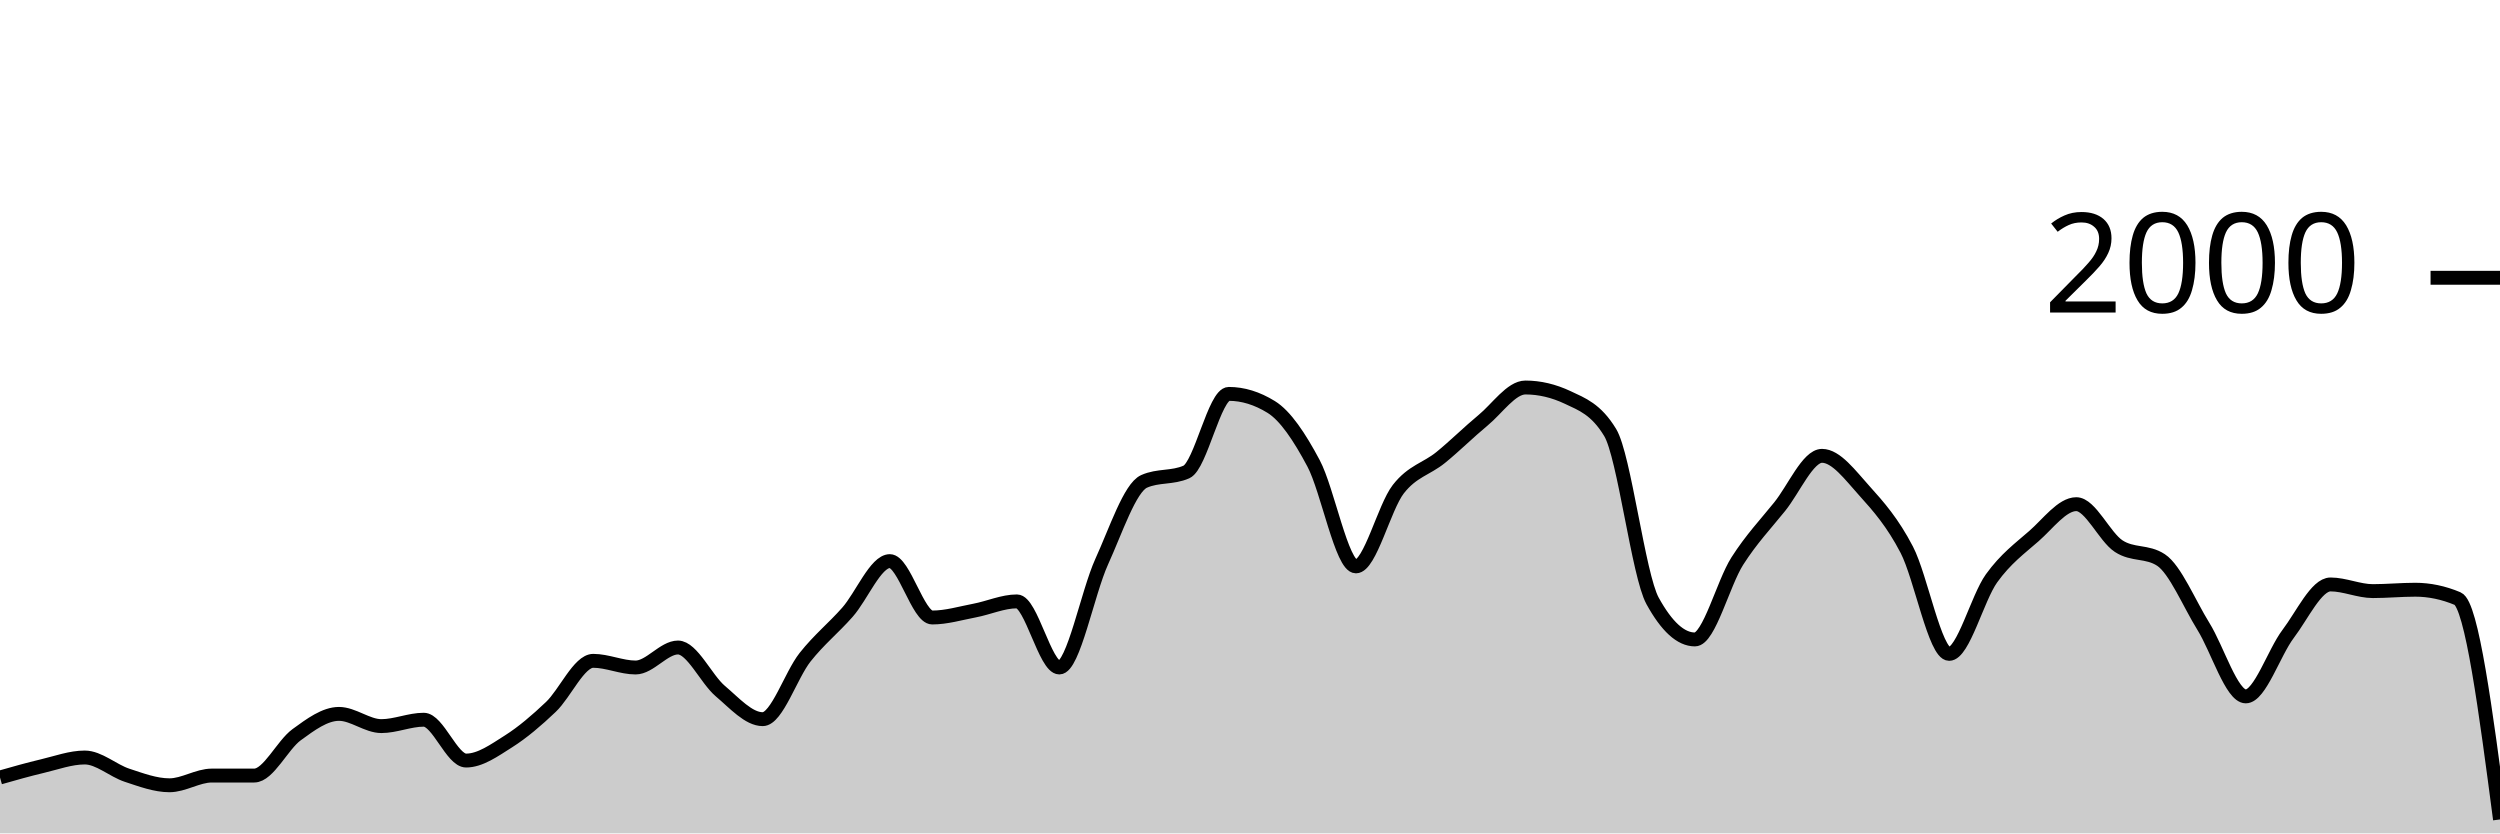
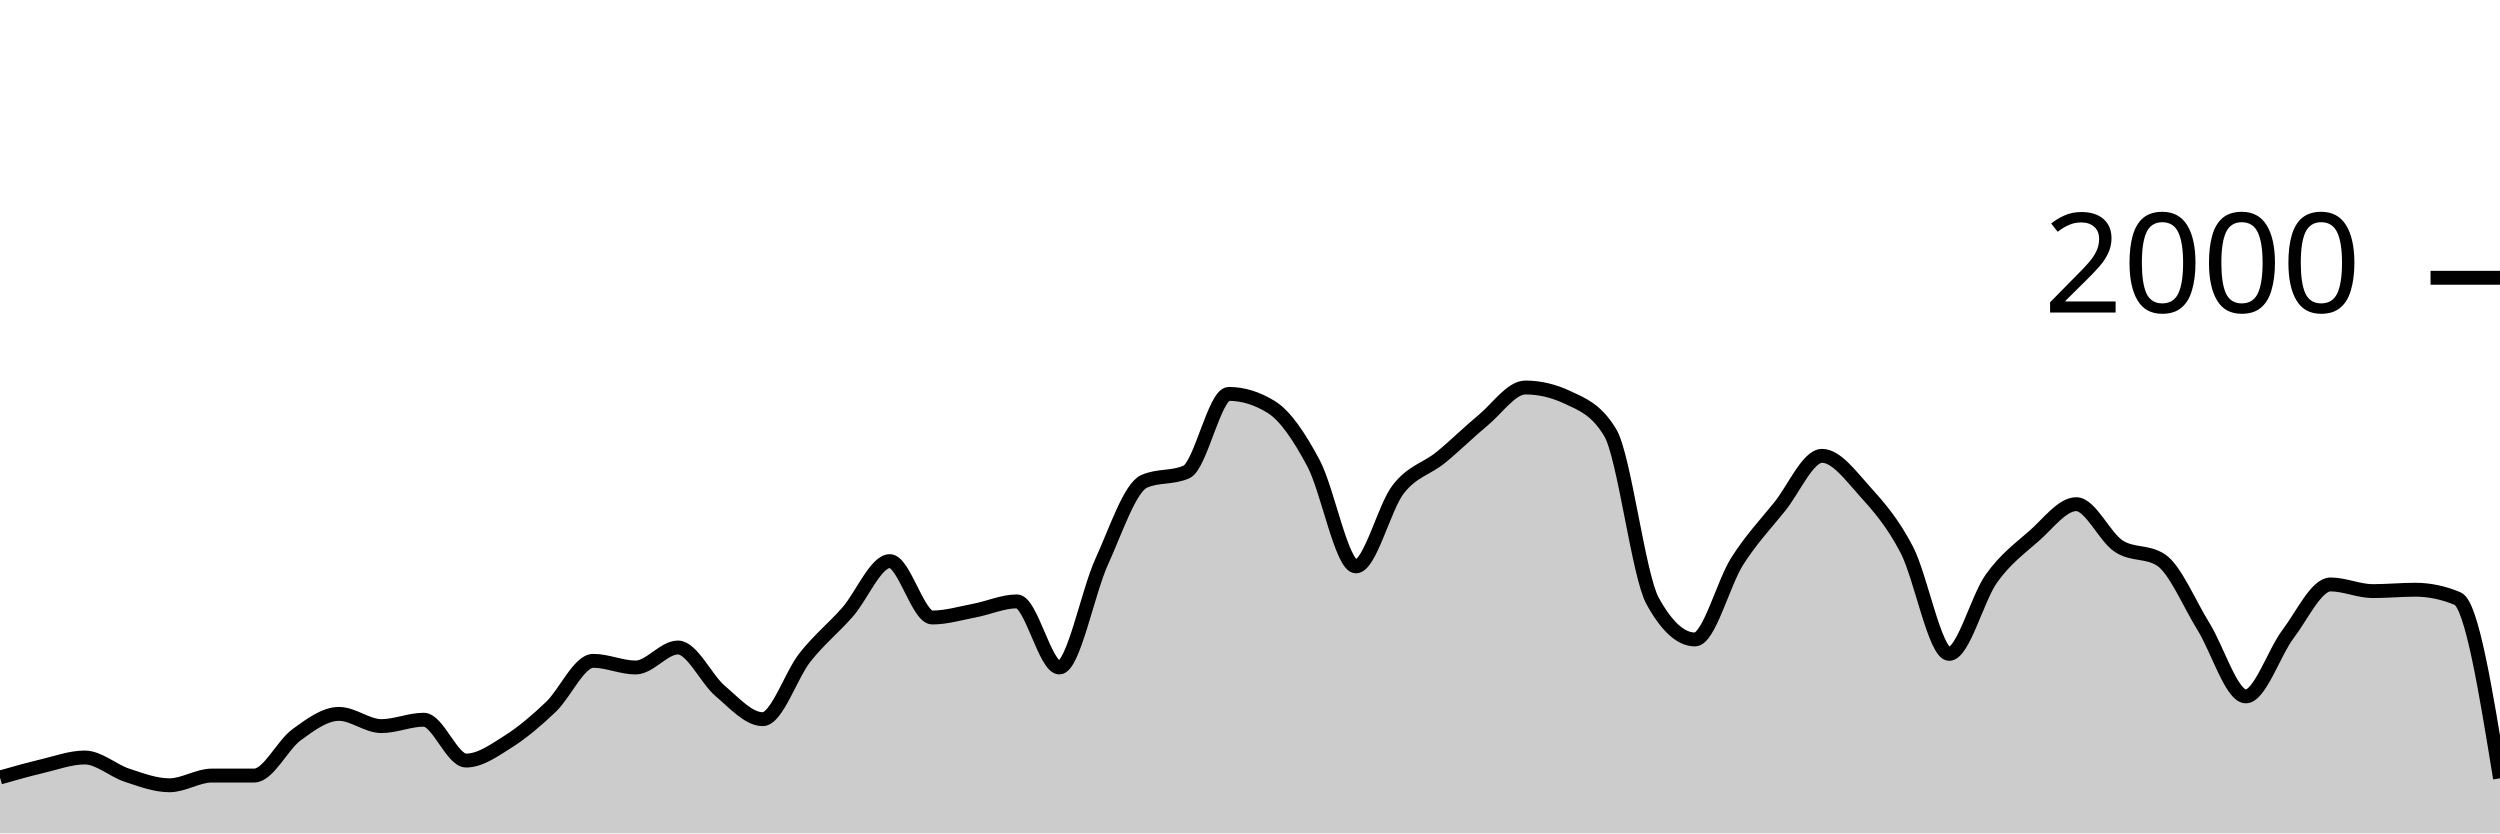
<svg xmlns="http://www.w3.org/2000/svg" viewBox="0 0 180 60">
  <g transform="translate(0,20)">
-     <path class="area" fill="rgba(0, 0, 0, 0.2)" d="M0,35.98C1.017,35.69,2.034,35.4,3.051,35.16C4.068,34.92,5.085,34.54,6.102,34.54C7.119,34.54,8.136,35.487,9.153,35.82C10.169,36.153,11.186,36.54,12.203,36.54C13.22,36.54,14.237,35.84,15.254,35.84C16.271,35.84,17.288,35.84,18.305,35.84C19.322,35.84,20.339,33.64,21.356,32.9C22.373,32.16,23.39,31.4,24.407,31.4C25.424,31.4,26.441,32.28,27.458,32.28C28.475,32.28,29.492,31.82,30.508,31.82C31.525,31.82,32.542,34.76,33.559,34.76C34.576,34.76,35.593,34.023,36.61,33.38C37.627,32.737,38.644,31.867,39.661,30.9C40.678,29.933,41.695,27.58,42.712,27.58C43.729,27.58,44.746,28.06,45.763,28.06C46.78,28.06,47.797,26.62,48.814,26.62C49.831,26.62,50.847,28.9,51.864,29.76C52.881,30.62,53.898,31.78,54.915,31.78C55.932,31.78,56.949,28.603,57.966,27.32C58.983,26.037,60,25.233,61.017,24.08C62.034,22.927,63.051,20.4,64.068,20.4C65.085,20.4,66.102,24.46,67.119,24.46C68.136,24.46,69.153,24.153,70.169,23.96C71.186,23.767,72.203,23.3,73.22,23.3C74.237,23.3,75.254,28.06,76.271,28.06C77.288,28.06,78.305,22.673,79.322,20.44C80.339,18.207,81.356,15.113,82.373,14.66C83.39,14.207,84.407,14.433,85.424,13.98C86.441,13.527,87.458,8.36,88.475,8.36C89.492,8.36,90.508,8.673,91.525,9.3C92.542,9.927,93.559,11.447,94.576,13.36C95.593,15.273,96.61,20.78,97.627,20.78C98.644,20.78,99.661,16.527,100.678,15.22C101.695,13.913,102.712,13.767,103.729,12.94C104.746,12.113,105.763,11.1,106.78,10.26C107.797,9.42,108.814,7.9,109.831,7.9C110.847,7.9,111.864,8.14,112.881,8.62C113.898,9.1,114.915,9.46,115.932,11.14C116.949,12.82,117.966,21.407,118.983,23.26C120,25.113,121.017,26.04,122.034,26.04C123.051,26.04,124.068,21.993,125.085,20.4C126.102,18.807,127.119,17.743,128.136,16.48C129.153,15.217,130.169,12.82,131.186,12.82C132.203,12.82,133.22,14.213,134.237,15.34C135.254,16.467,136.271,17.623,137.288,19.58C138.305,21.537,139.322,27.08,140.339,27.08C141.356,27.08,142.373,23.053,143.39,21.64C144.407,20.227,145.424,19.49,146.441,18.6C147.458,17.71,148.475,16.3,149.492,16.3C150.508,16.3,151.525,18.653,152.542,19.32C153.559,19.987,154.576,19.653,155.593,20.32C156.61,20.987,157.627,23.463,158.644,25.1C159.661,26.737,160.678,30.14,161.695,30.14C162.712,30.14,163.729,26.983,164.746,25.64C165.763,24.297,166.78,22.08,167.797,22.08C168.814,22.08,169.831,22.56,170.847,22.56C171.864,22.56,172.881,22.46,173.898,22.46C174.915,22.46,175.932,22.673,176.949,23.1C177.966,23.527,178.983,31.263,180,39L180,40C178.983,40,177.966,40,176.949,40C175.932,40,174.915,40,173.898,40C172.881,40,171.864,40,170.847,40C169.831,40,168.814,40,167.797,40C166.78,40,165.763,40,164.746,40C163.729,40,162.712,40,161.695,40C160.678,40,159.661,40,158.644,40C157.627,40,156.61,40,155.593,40C154.576,40,153.559,40,152.542,40C151.525,40,150.508,40,149.492,40C148.475,40,147.458,40,146.441,40C145.424,40,144.407,40,143.39,40C142.373,40,141.356,40,140.339,40C139.322,40,138.305,40,137.288,40C136.271,40,135.254,40,134.237,40C133.22,40,132.203,40,131.186,40C130.169,40,129.153,40,128.136,40C127.119,40,126.102,40,125.085,40C124.068,40,123.051,40,122.034,40C121.017,40,120,40,118.983,40C117.966,40,116.949,40,115.932,40C114.915,40,113.898,40,112.881,40C111.864,40,110.847,40,109.831,40C108.814,40,107.797,40,106.78,40C105.763,40,104.746,40,103.729,40C102.712,40,101.695,40,100.678,40C99.661,40,98.644,40,97.627,40C96.61,40,95.593,40,94.576,40C93.559,40,92.542,40,91.525,40C90.508,40,89.492,40,88.475,40C87.458,40,86.441,40,85.424,40C84.407,40,83.39,40,82.373,40C81.356,40,80.339,40,79.322,40C78.305,40,77.288,40,76.271,40C75.254,40,74.237,40,73.22,40C72.203,40,71.186,40,70.169,40C69.153,40,68.136,40,67.119,40C66.102,40,65.085,40,64.068,40C63.051,40,62.034,40,61.017,40C60,40,58.983,40,57.966,40C56.949,40,55.932,40,54.915,40C53.898,40,52.881,40,51.864,40C50.847,40,49.831,40,48.814,40C47.797,40,46.78,40,45.763,40C44.746,40,43.729,40,42.712,40C41.695,40,40.678,40,39.661,40C38.644,40,37.627,40,36.61,40C35.593,40,34.576,40,33.559,40C32.542,40,31.525,40,30.508,40C29.492,40,28.475,40,27.458,40C26.441,40,25.424,40,24.407,40C23.39,40,22.373,40,21.356,40C20.339,40,19.322,40,18.305,40C17.288,40,16.271,40,15.254,40C14.237,40,13.22,40,12.203,40C11.186,40,10.169,40,9.153,40C8.136,40,7.119,40,6.102,40C5.085,40,4.068,40,3.051,40C2.034,40,1.017,40,0,40Z" />
-     <path class="line" stroke="black" fill="none" d="M0,35.98C1.017,35.69,2.034,35.4,3.051,35.16C4.068,34.92,5.085,34.54,6.102,34.54C7.119,34.54,8.136,35.487,9.153,35.82C10.169,36.153,11.186,36.54,12.203,36.54C13.22,36.54,14.237,35.84,15.254,35.84C16.271,35.84,17.288,35.84,18.305,35.84C19.322,35.84,20.339,33.64,21.356,32.9C22.373,32.16,23.39,31.4,24.407,31.4C25.424,31.4,26.441,32.28,27.458,32.28C28.475,32.28,29.492,31.82,30.508,31.82C31.525,31.82,32.542,34.76,33.559,34.76C34.576,34.76,35.593,34.023,36.61,33.38C37.627,32.737,38.644,31.867,39.661,30.9C40.678,29.933,41.695,27.58,42.712,27.58C43.729,27.58,44.746,28.06,45.763,28.06C46.78,28.06,47.797,26.62,48.814,26.62C49.831,26.62,50.847,28.9,51.864,29.76C52.881,30.62,53.898,31.78,54.915,31.78C55.932,31.78,56.949,28.603,57.966,27.32C58.983,26.037,60,25.233,61.017,24.08C62.034,22.927,63.051,20.4,64.068,20.4C65.085,20.4,66.102,24.46,67.119,24.46C68.136,24.46,69.153,24.153,70.169,23.96C71.186,23.767,72.203,23.3,73.22,23.3C74.237,23.3,75.254,28.06,76.271,28.06C77.288,28.06,78.305,22.673,79.322,20.44C80.339,18.207,81.356,15.113,82.373,14.66C83.39,14.207,84.407,14.433,85.424,13.98C86.441,13.527,87.458,8.36,88.475,8.36C89.492,8.36,90.508,8.673,91.525,9.3C92.542,9.927,93.559,11.447,94.576,13.36C95.593,15.273,96.61,20.78,97.627,20.78C98.644,20.78,99.661,16.527,100.678,15.22C101.695,13.913,102.712,13.767,103.729,12.94C104.746,12.113,105.763,11.1,106.78,10.26C107.797,9.42,108.814,7.9,109.831,7.9C110.847,7.9,111.864,8.14,112.881,8.62C113.898,9.1,114.915,9.46,115.932,11.14C116.949,12.82,117.966,21.407,118.983,23.26C120,25.113,121.017,26.04,122.034,26.04C123.051,26.04,124.068,21.993,125.085,20.4C126.102,18.807,127.119,17.743,128.136,16.48C129.153,15.217,130.169,12.82,131.186,12.82C132.203,12.82,133.22,14.213,134.237,15.34C135.254,16.467,136.271,17.623,137.288,19.58C138.305,21.537,139.322,27.08,140.339,27.08C141.356,27.08,142.373,23.053,143.39,21.64C144.407,20.227,145.424,19.49,146.441,18.6C147.458,17.71,148.475,16.3,149.492,16.3C150.508,16.3,151.525,18.653,152.542,19.32C153.559,19.987,154.576,19.653,155.593,20.32C156.61,20.987,157.627,23.463,158.644,25.1C159.661,26.737,160.678,30.14,161.695,30.14C162.712,30.14,163.729,26.983,164.746,25.64C165.763,24.297,166.78,22.08,167.797,22.08C168.814,22.08,169.831,22.56,170.847,22.56C171.864,22.56,172.881,22.46,173.898,22.46C174.915,22.46,175.932,22.673,176.949,23.1C177.966,23.527,178.983,31.263,180,39" />
+     <path class="area" fill="rgba(0, 0, 0, 0.2)" d="M0,35.98C1.017,35.69,2.034,35.4,3.051,35.16C4.068,34.92,5.085,34.54,6.102,34.54C7.119,34.54,8.136,35.487,9.153,35.82C10.169,36.153,11.186,36.54,12.203,36.54C13.22,36.54,14.237,35.84,15.254,35.84C16.271,35.84,17.288,35.84,18.305,35.84C19.322,35.84,20.339,33.64,21.356,32.9C22.373,32.16,23.39,31.4,24.407,31.4C25.424,31.4,26.441,32.28,27.458,32.28C28.475,32.28,29.492,31.82,30.508,31.82C31.525,31.82,32.542,34.76,33.559,34.76C34.576,34.76,35.593,34.023,36.61,33.38C37.627,32.737,38.644,31.867,39.661,30.9C40.678,29.933,41.695,27.58,42.712,27.58C43.729,27.58,44.746,28.06,45.763,28.06C46.78,28.06,47.797,26.62,48.814,26.62C49.831,26.62,50.847,28.9,51.864,29.76C52.881,30.62,53.898,31.78,54.915,31.78C55.932,31.78,56.949,28.603,57.966,27.32C58.983,26.037,60,25.233,61.017,24.08C62.034,22.927,63.051,20.4,64.068,20.4C65.085,20.4,66.102,24.46,67.119,24.46C68.136,24.46,69.153,24.153,70.169,23.96C71.186,23.767,72.203,23.3,73.22,23.3C74.237,23.3,75.254,28.06,76.271,28.06C77.288,28.06,78.305,22.673,79.322,20.44C80.339,18.207,81.356,15.113,82.373,14.66C83.39,14.207,84.407,14.433,85.424,13.98C86.441,13.527,87.458,8.36,88.475,8.36C89.492,8.36,90.508,8.673,91.525,9.3C92.542,9.927,93.559,11.447,94.576,13.36C95.593,15.273,96.61,20.78,97.627,20.78C98.644,20.78,99.661,16.527,100.678,15.22C101.695,13.913,102.712,13.767,103.729,12.94C104.746,12.113,105.763,11.1,106.78,10.26C107.797,9.42,108.814,7.9,109.831,7.9C110.847,7.9,111.864,8.14,112.881,8.62C113.898,9.1,114.915,9.46,115.932,11.14C116.949,12.82,117.966,21.407,118.983,23.26C120,25.113,121.017,26.04,122.034,26.04C123.051,26.04,124.068,21.993,125.085,20.4C126.102,18.807,127.119,17.743,128.136,16.48C129.153,15.217,130.169,12.82,131.186,12.82C132.203,12.82,133.22,14.213,134.237,15.34C135.254,16.467,136.271,17.623,137.288,19.58C138.305,21.537,139.322,27.08,140.339,27.08C141.356,27.08,142.373,23.053,143.39,21.64C144.407,20.227,145.424,19.49,146.441,18.6C147.458,17.71,148.475,16.3,149.492,16.3C150.508,16.3,151.525,18.653,152.542,19.32C153.559,19.987,154.576,19.653,155.593,20.32C156.61,20.987,157.627,23.463,158.644,25.1C159.661,26.737,160.678,30.14,161.695,30.14C162.712,30.14,163.729,26.983,164.746,25.64C165.763,24.297,166.78,22.08,167.797,22.08C168.814,22.08,169.831,22.56,170.847,22.56C171.864,22.56,172.881,22.46,173.898,22.46C174.915,22.46,175.932,22.673,176.949,23.1C177.966,23.527,178.983,29.783,180,36.04L180,40C178.983,40,177.966,40,176.949,40C175.932,40,174.915,40,173.898,40C172.881,40,171.864,40,170.847,40C169.831,40,168.814,40,167.797,40C166.78,40,165.763,40,164.746,40C163.729,40,162.712,40,161.695,40C160.678,40,159.661,40,158.644,40C157.627,40,156.61,40,155.593,40C154.576,40,153.559,40,152.542,40C151.525,40,150.508,40,149.492,40C148.475,40,147.458,40,146.441,40C145.424,40,144.407,40,143.39,40C142.373,40,141.356,40,140.339,40C139.322,40,138.305,40,137.288,40C136.271,40,135.254,40,134.237,40C133.22,40,132.203,40,131.186,40C130.169,40,129.153,40,128.136,40C127.119,40,126.102,40,125.085,40C124.068,40,123.051,40,122.034,40C121.017,40,120,40,118.983,40C117.966,40,116.949,40,115.932,40C114.915,40,113.898,40,112.881,40C111.864,40,110.847,40,109.831,40C108.814,40,107.797,40,106.78,40C105.763,40,104.746,40,103.729,40C102.712,40,101.695,40,100.678,40C99.661,40,98.644,40,97.627,40C96.61,40,95.593,40,94.576,40C93.559,40,92.542,40,91.525,40C90.508,40,89.492,40,88.475,40C87.458,40,86.441,40,85.424,40C84.407,40,83.39,40,82.373,40C81.356,40,80.339,40,79.322,40C78.305,40,77.288,40,76.271,40C75.254,40,74.237,40,73.22,40C72.203,40,71.186,40,70.169,40C69.153,40,68.136,40,67.119,40C66.102,40,65.085,40,64.068,40C63.051,40,62.034,40,61.017,40C60,40,58.983,40,57.966,40C56.949,40,55.932,40,54.915,40C53.898,40,52.881,40,51.864,40C50.847,40,49.831,40,48.814,40C47.797,40,46.78,40,45.763,40C44.746,40,43.729,40,42.712,40C41.695,40,40.678,40,39.661,40C38.644,40,37.627,40,36.61,40C35.593,40,34.576,40,33.559,40C32.542,40,31.525,40,30.508,40C29.492,40,28.475,40,27.458,40C26.441,40,25.424,40,24.407,40C23.39,40,22.373,40,21.356,40C20.339,40,19.322,40,18.305,40C17.288,40,16.271,40,15.254,40C14.237,40,13.22,40,12.203,40C11.186,40,10.169,40,9.153,40C8.136,40,7.119,40,6.102,40C5.085,40,4.068,40,3.051,40C2.034,40,1.017,40,0,40Z" />
+     <path class="line" stroke="black" fill="none" d="M0,35.98C1.017,35.69,2.034,35.4,3.051,35.16C4.068,34.92,5.085,34.54,6.102,34.54C7.119,34.54,8.136,35.487,9.153,35.82C10.169,36.153,11.186,36.54,12.203,36.54C13.22,36.54,14.237,35.84,15.254,35.84C16.271,35.84,17.288,35.84,18.305,35.84C19.322,35.84,20.339,33.64,21.356,32.9C22.373,32.16,23.39,31.4,24.407,31.4C25.424,31.4,26.441,32.28,27.458,32.28C28.475,32.28,29.492,31.82,30.508,31.82C31.525,31.82,32.542,34.76,33.559,34.76C34.576,34.76,35.593,34.023,36.61,33.38C37.627,32.737,38.644,31.867,39.661,30.9C40.678,29.933,41.695,27.58,42.712,27.58C43.729,27.58,44.746,28.06,45.763,28.06C46.78,28.06,47.797,26.62,48.814,26.62C49.831,26.62,50.847,28.9,51.864,29.76C52.881,30.62,53.898,31.78,54.915,31.78C55.932,31.78,56.949,28.603,57.966,27.32C58.983,26.037,60,25.233,61.017,24.08C62.034,22.927,63.051,20.4,64.068,20.4C65.085,20.4,66.102,24.46,67.119,24.46C68.136,24.46,69.153,24.153,70.169,23.96C71.186,23.767,72.203,23.3,73.22,23.3C74.237,23.3,75.254,28.06,76.271,28.06C77.288,28.06,78.305,22.673,79.322,20.44C80.339,18.207,81.356,15.113,82.373,14.66C83.39,14.207,84.407,14.433,85.424,13.98C86.441,13.527,87.458,8.36,88.475,8.36C89.492,8.36,90.508,8.673,91.525,9.3C92.542,9.927,93.559,11.447,94.576,13.36C95.593,15.273,96.61,20.78,97.627,20.78C98.644,20.78,99.661,16.527,100.678,15.22C101.695,13.913,102.712,13.767,103.729,12.94C104.746,12.113,105.763,11.1,106.78,10.26C107.797,9.42,108.814,7.9,109.831,7.9C110.847,7.9,111.864,8.14,112.881,8.62C113.898,9.1,114.915,9.46,115.932,11.14C116.949,12.82,117.966,21.407,118.983,23.26C120,25.113,121.017,26.04,122.034,26.04C123.051,26.04,124.068,21.993,125.085,20.4C126.102,18.807,127.119,17.743,128.136,16.48C129.153,15.217,130.169,12.82,131.186,12.82C132.203,12.82,133.22,14.213,134.237,15.34C135.254,16.467,136.271,17.623,137.288,19.58C138.305,21.537,139.322,27.08,140.339,27.08C141.356,27.08,142.373,23.053,143.39,21.64C144.407,20.227,145.424,19.49,146.441,18.6C147.458,17.71,148.475,16.3,149.492,16.3C150.508,16.3,151.525,18.653,152.542,19.32C153.559,19.987,154.576,19.653,155.593,20.32C156.61,20.987,157.627,23.463,158.644,25.1C159.661,26.737,160.678,30.14,161.695,30.14C162.712,30.14,163.729,26.983,164.746,25.64C165.763,24.297,166.78,22.08,167.797,22.08C168.814,22.08,169.831,22.56,170.847,22.56C171.864,22.56,172.881,22.46,173.898,22.46C174.915,22.46,175.932,22.673,176.949,23.1C177.966,23.527,178.983,29.783,180,36.04" />
    <path class="axis-ceiling" stroke-width="1" stroke="black" fill="none" d="M175,0L180,0" />
    <text class="axis-ceiling-label" font-family="sans-serif" text-anchor="end" font-size="10px" x="170" y="2.5">2000</text>
  </g>
</svg>
